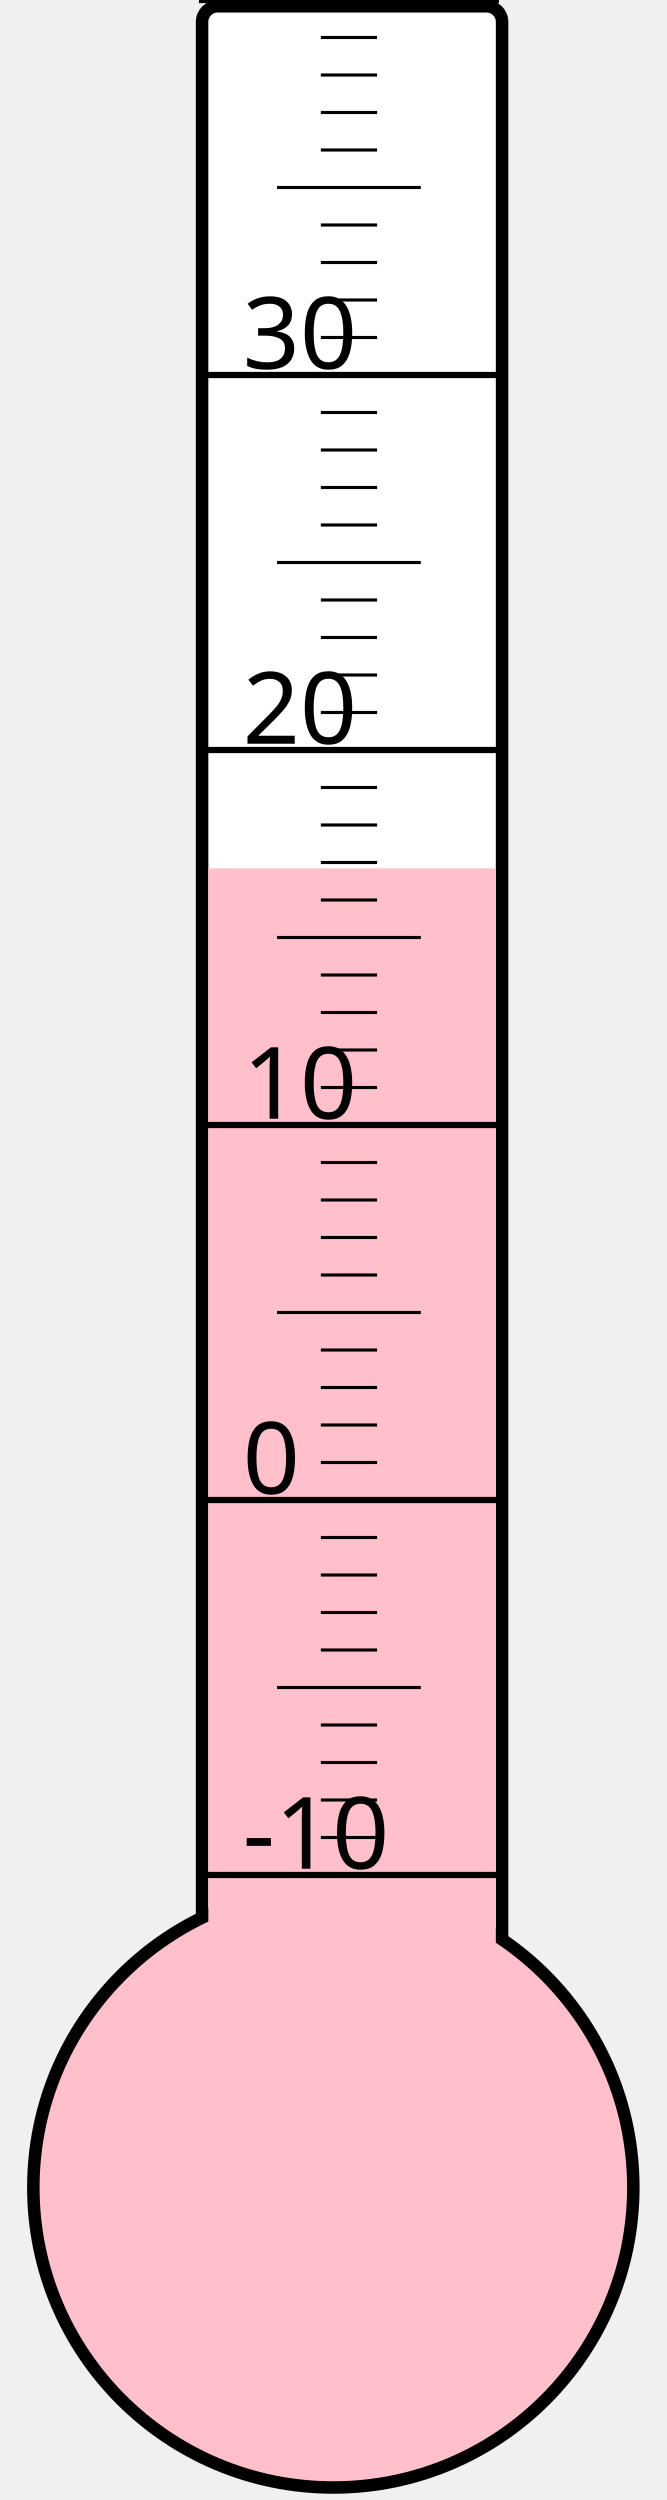
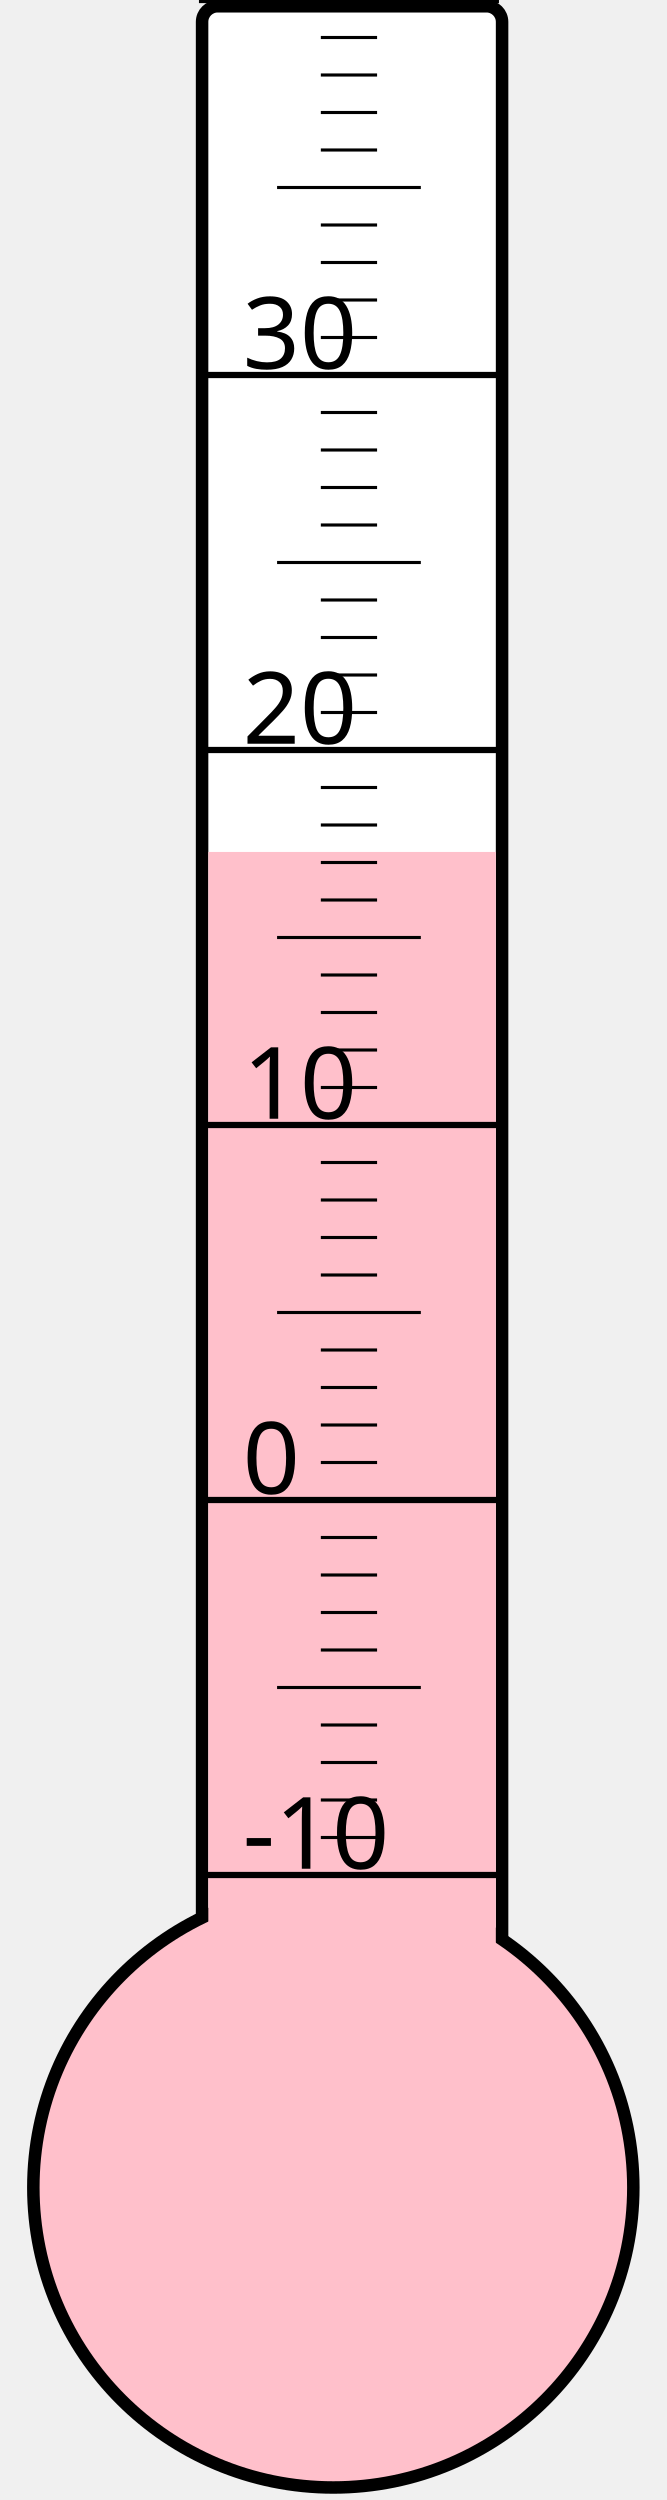
<svg xmlns="http://www.w3.org/2000/svg" width="40px" height="150px" viewBox="0 0 200 800">
  <rect width="200" height="800" x="0" y="0" style="fill: #ffffeb; fill-opacity: 0;" />
  <rect width="96" height="680" x="58" y="2" rx="5" ry="5" style="fill: white; fill-opacity: 1; stroke: black; stroke-width: 4;" />
  <circle cx="100" cy="700" r="96" style="fill: pink; stroke: black; stroke-width: 4;" />
-   <rect width="92" height="422.125" x="60" y="277.875" style="fill: pink; fill-opacity: 1; stroke-width: 0;" />
+   <rect width="92" height="427.375" x="60" y="272.625" style="fill: pink; fill-opacity: 1; stroke-width: 0;" />
  <text x="71" y="598" style="font-family: sans-serif; font-size: 24pt;">-10</text>
  <text x="71" y="478" style="font-family: sans-serif; font-size: 24pt;">0</text>
  <text x="71" y="358" style="font-family: sans-serif; font-size: 24pt;">10</text>
  <text x="71" y="238" style="font-family: sans-serif; font-size: 24pt;">20</text>
  <text x="71" y="118" style="font-family: sans-serif; font-size: 24pt;">30</text>
  <g style="stroke: black;">
    <line x1="57" y1="600" x2="153" y2="600" style="stroke-width: 2;" />
    <line x1="96" y1="588" x2="114" y2="588" style="stroke-width: 1;" />
    <line x1="96" y1="576" x2="114" y2="576" style="stroke-width: 1;" />
    <line x1="96" y1="564" x2="114" y2="564" style="stroke-width: 1;" />
    <line x1="96" y1="552" x2="114" y2="552" style="stroke-width: 1;" />
    <line x1="82" y1="540" x2="128" y2="540" style="stroke-width: 1;" />
    <line x1="96" y1="528" x2="114" y2="528" style="stroke-width: 1;" />
    <line x1="96" y1="516" x2="114" y2="516" style="stroke-width: 1;" />
    <line x1="96" y1="504" x2="114" y2="504" style="stroke-width: 1;" />
    <line x1="96" y1="492" x2="114" y2="492" style="stroke-width: 1;" />
    <line x1="57" y1="480" x2="153" y2="480" style="stroke-width: 2;" />
    <line x1="96" y1="468" x2="114" y2="468" style="stroke-width: 1;" />
    <line x1="96" y1="456" x2="114" y2="456" style="stroke-width: 1;" />
    <line x1="96" y1="444" x2="114" y2="444" style="stroke-width: 1;" />
    <line x1="96" y1="432" x2="114" y2="432" style="stroke-width: 1;" />
    <line x1="82" y1="420" x2="128" y2="420" style="stroke-width: 1;" />
    <line x1="96" y1="408" x2="114" y2="408" style="stroke-width: 1;" />
    <line x1="96" y1="396" x2="114" y2="396" style="stroke-width: 1;" />
    <line x1="96" y1="384" x2="114" y2="384" style="stroke-width: 1;" />
    <line x1="96" y1="372" x2="114" y2="372" style="stroke-width: 1;" />
    <line x1="57" y1="360" x2="153" y2="360" style="stroke-width: 2;" />
    <line x1="96" y1="348" x2="114" y2="348" style="stroke-width: 1;" />
    <line x1="96" y1="336" x2="114" y2="336" style="stroke-width: 1;" />
    <line x1="96" y1="324" x2="114" y2="324" style="stroke-width: 1;" />
    <line x1="96" y1="312" x2="114" y2="312" style="stroke-width: 1;" />
    <line x1="82" y1="300" x2="128" y2="300" style="stroke-width: 1;" />
    <line x1="96" y1="288" x2="114" y2="288" style="stroke-width: 1;" />
    <line x1="96" y1="276" x2="114" y2="276" style="stroke-width: 1;" />
    <line x1="96" y1="264" x2="114" y2="264" style="stroke-width: 1;" />
    <line x1="96" y1="252" x2="114" y2="252" style="stroke-width: 1;" />
    <line x1="57" y1="240" x2="153" y2="240" style="stroke-width: 2;" />
    <line x1="96" y1="228" x2="114" y2="228" style="stroke-width: 1;" />
    <line x1="96" y1="216" x2="114" y2="216" style="stroke-width: 1;" />
    <line x1="96" y1="204" x2="114" y2="204" style="stroke-width: 1;" />
    <line x1="96" y1="192" x2="114" y2="192" style="stroke-width: 1;" />
    <line x1="82" y1="180" x2="128" y2="180" style="stroke-width: 1;" />
    <line x1="96" y1="168" x2="114" y2="168" style="stroke-width: 1;" />
    <line x1="96" y1="156" x2="114" y2="156" style="stroke-width: 1;" />
    <line x1="96" y1="144" x2="114" y2="144" style="stroke-width: 1;" />
    <line x1="96" y1="132" x2="114" y2="132" style="stroke-width: 1;" />
    <line x1="57" y1="120" x2="153" y2="120" style="stroke-width: 2;" />
    <line x1="96" y1="108" x2="114" y2="108" style="stroke-width: 1;" />
    <line x1="96" y1="96" x2="114" y2="96" style="stroke-width: 1;" />
    <line x1="96" y1="84" x2="114" y2="84" style="stroke-width: 1;" />
    <line x1="96" y1="72" x2="114" y2="72" style="stroke-width: 1;" />
    <line x1="82" y1="60" x2="128" y2="60" style="stroke-width: 1;" />
    <line x1="96" y1="48" x2="114" y2="48" style="stroke-width: 1;" />
    <line x1="96" y1="36" x2="114" y2="36" style="stroke-width: 1;" />
    <line x1="96" y1="24" x2="114" y2="24" style="stroke-width: 1;" />
    <line x1="96" y1="12" x2="114" y2="12" style="stroke-width: 1;" />
    <line x1="57" y1="0" x2="153" y2="0" style="stroke-width: 2;" />
  </g>
</svg>
